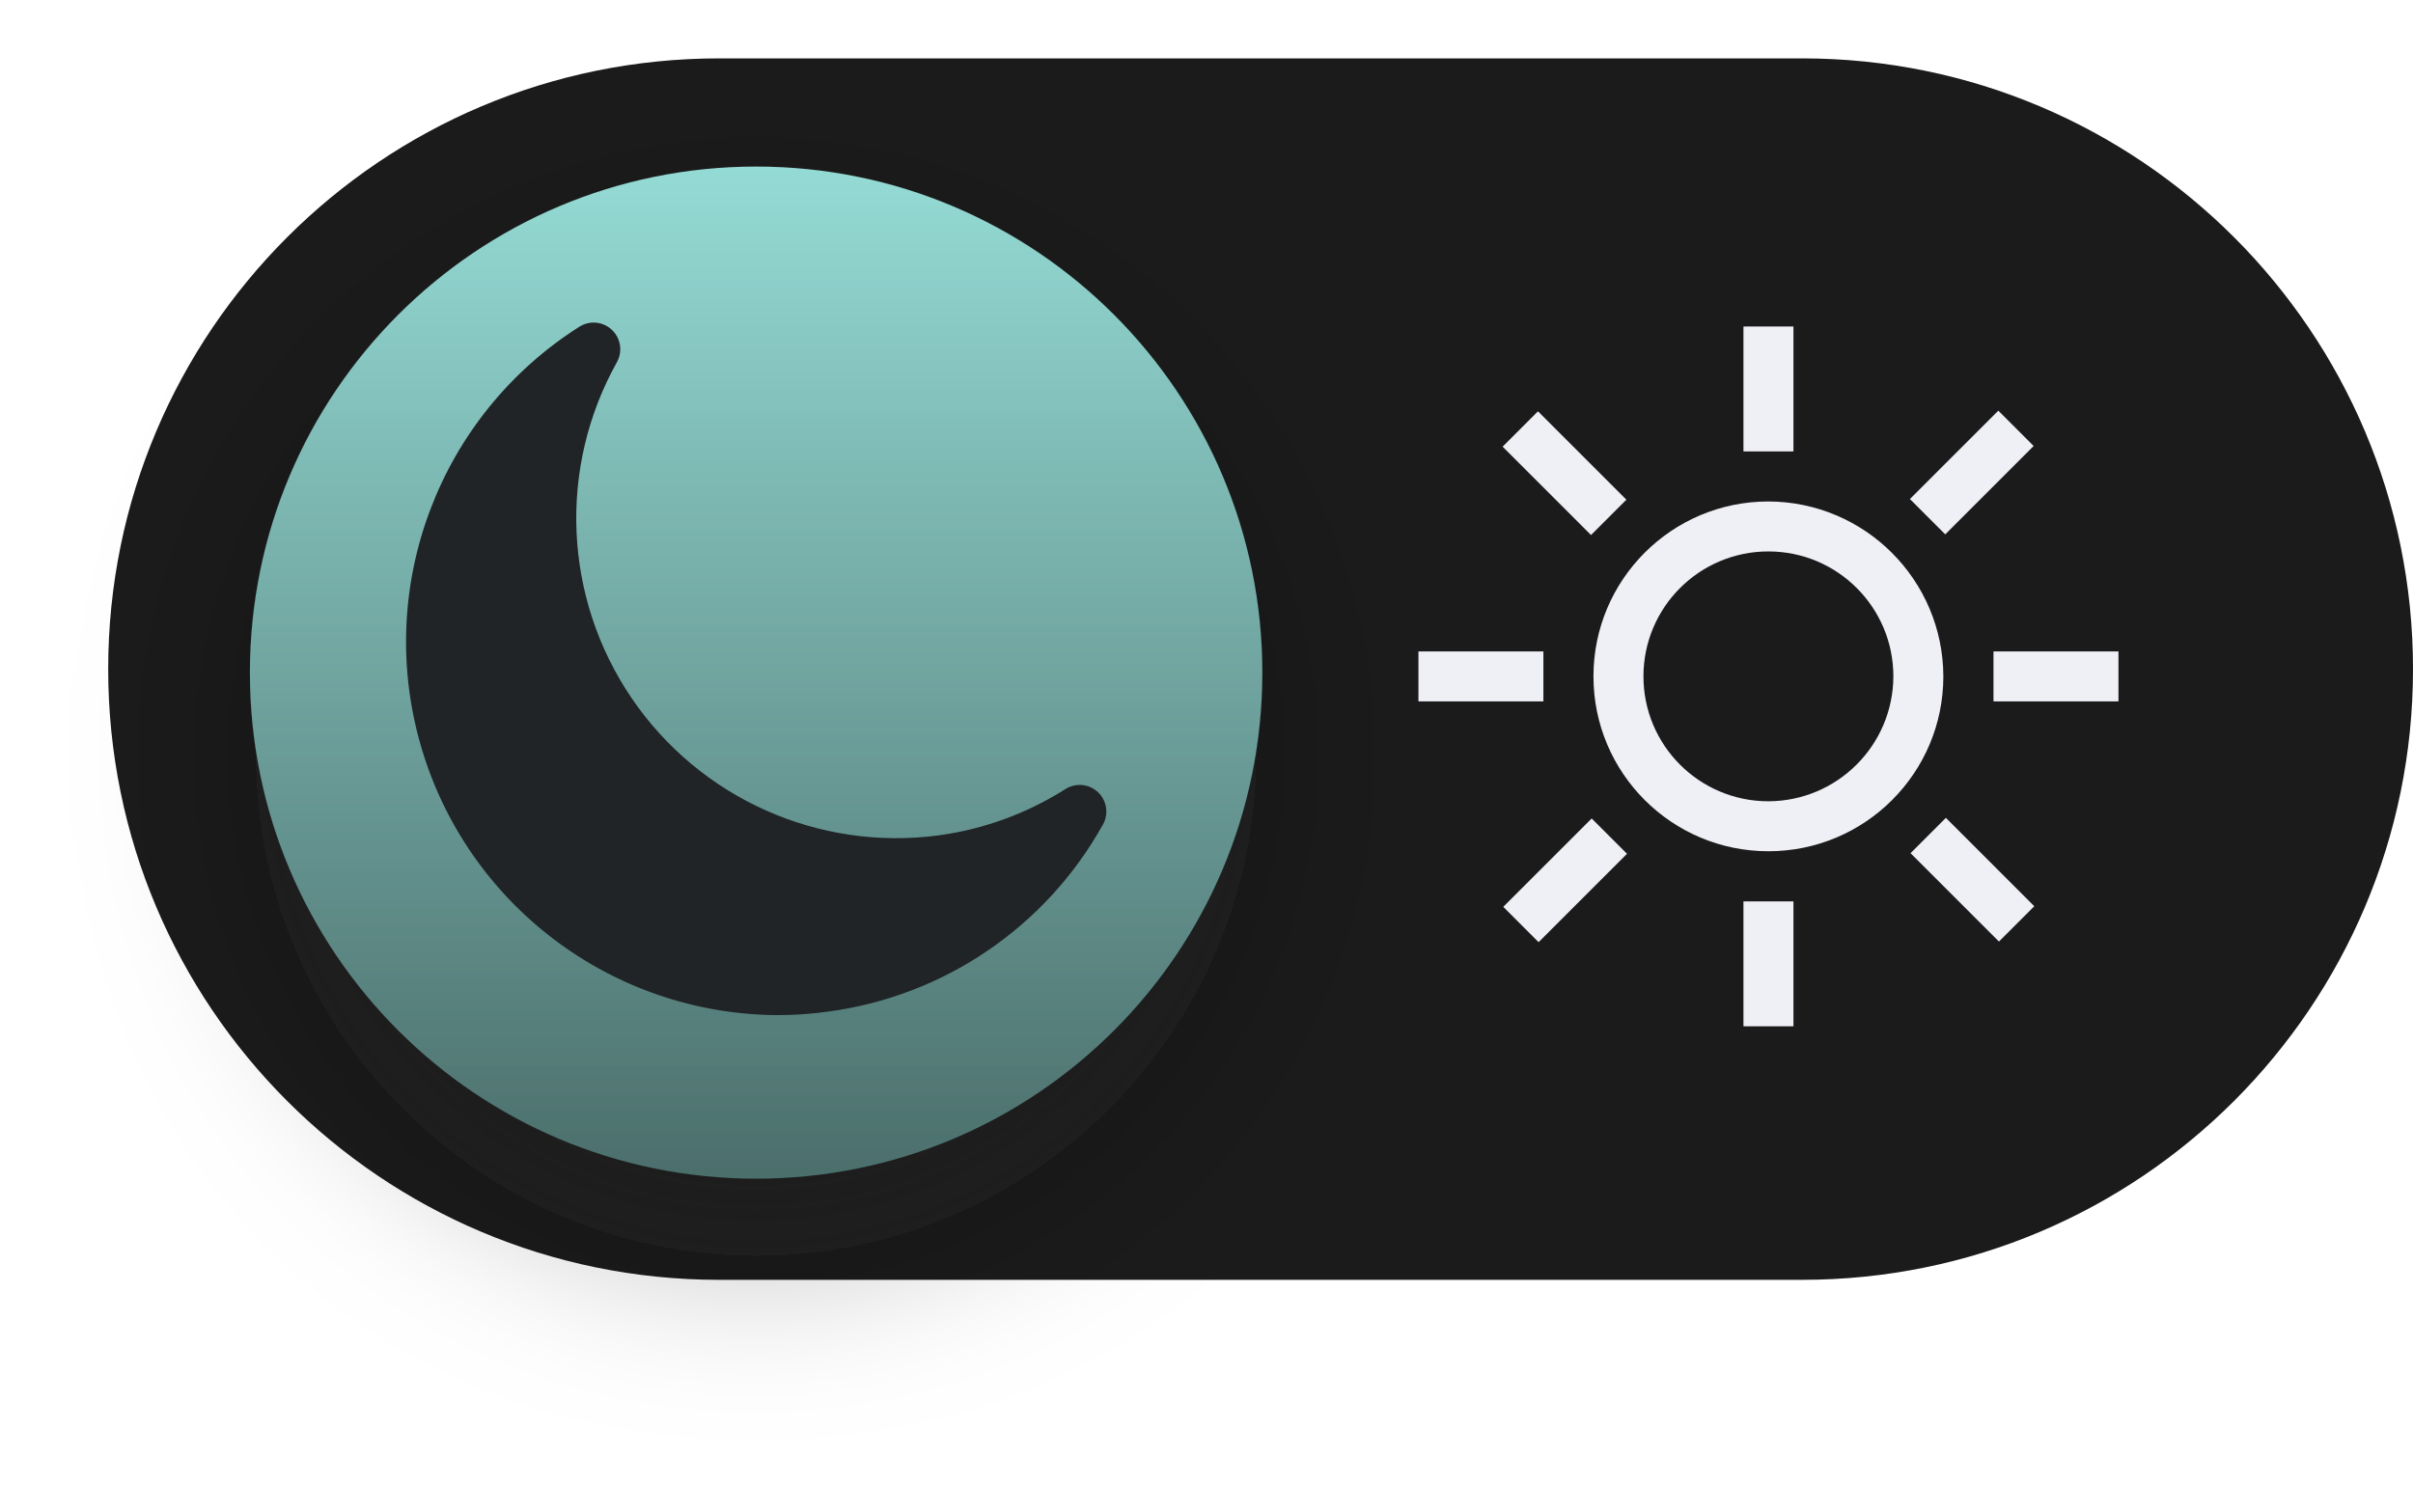
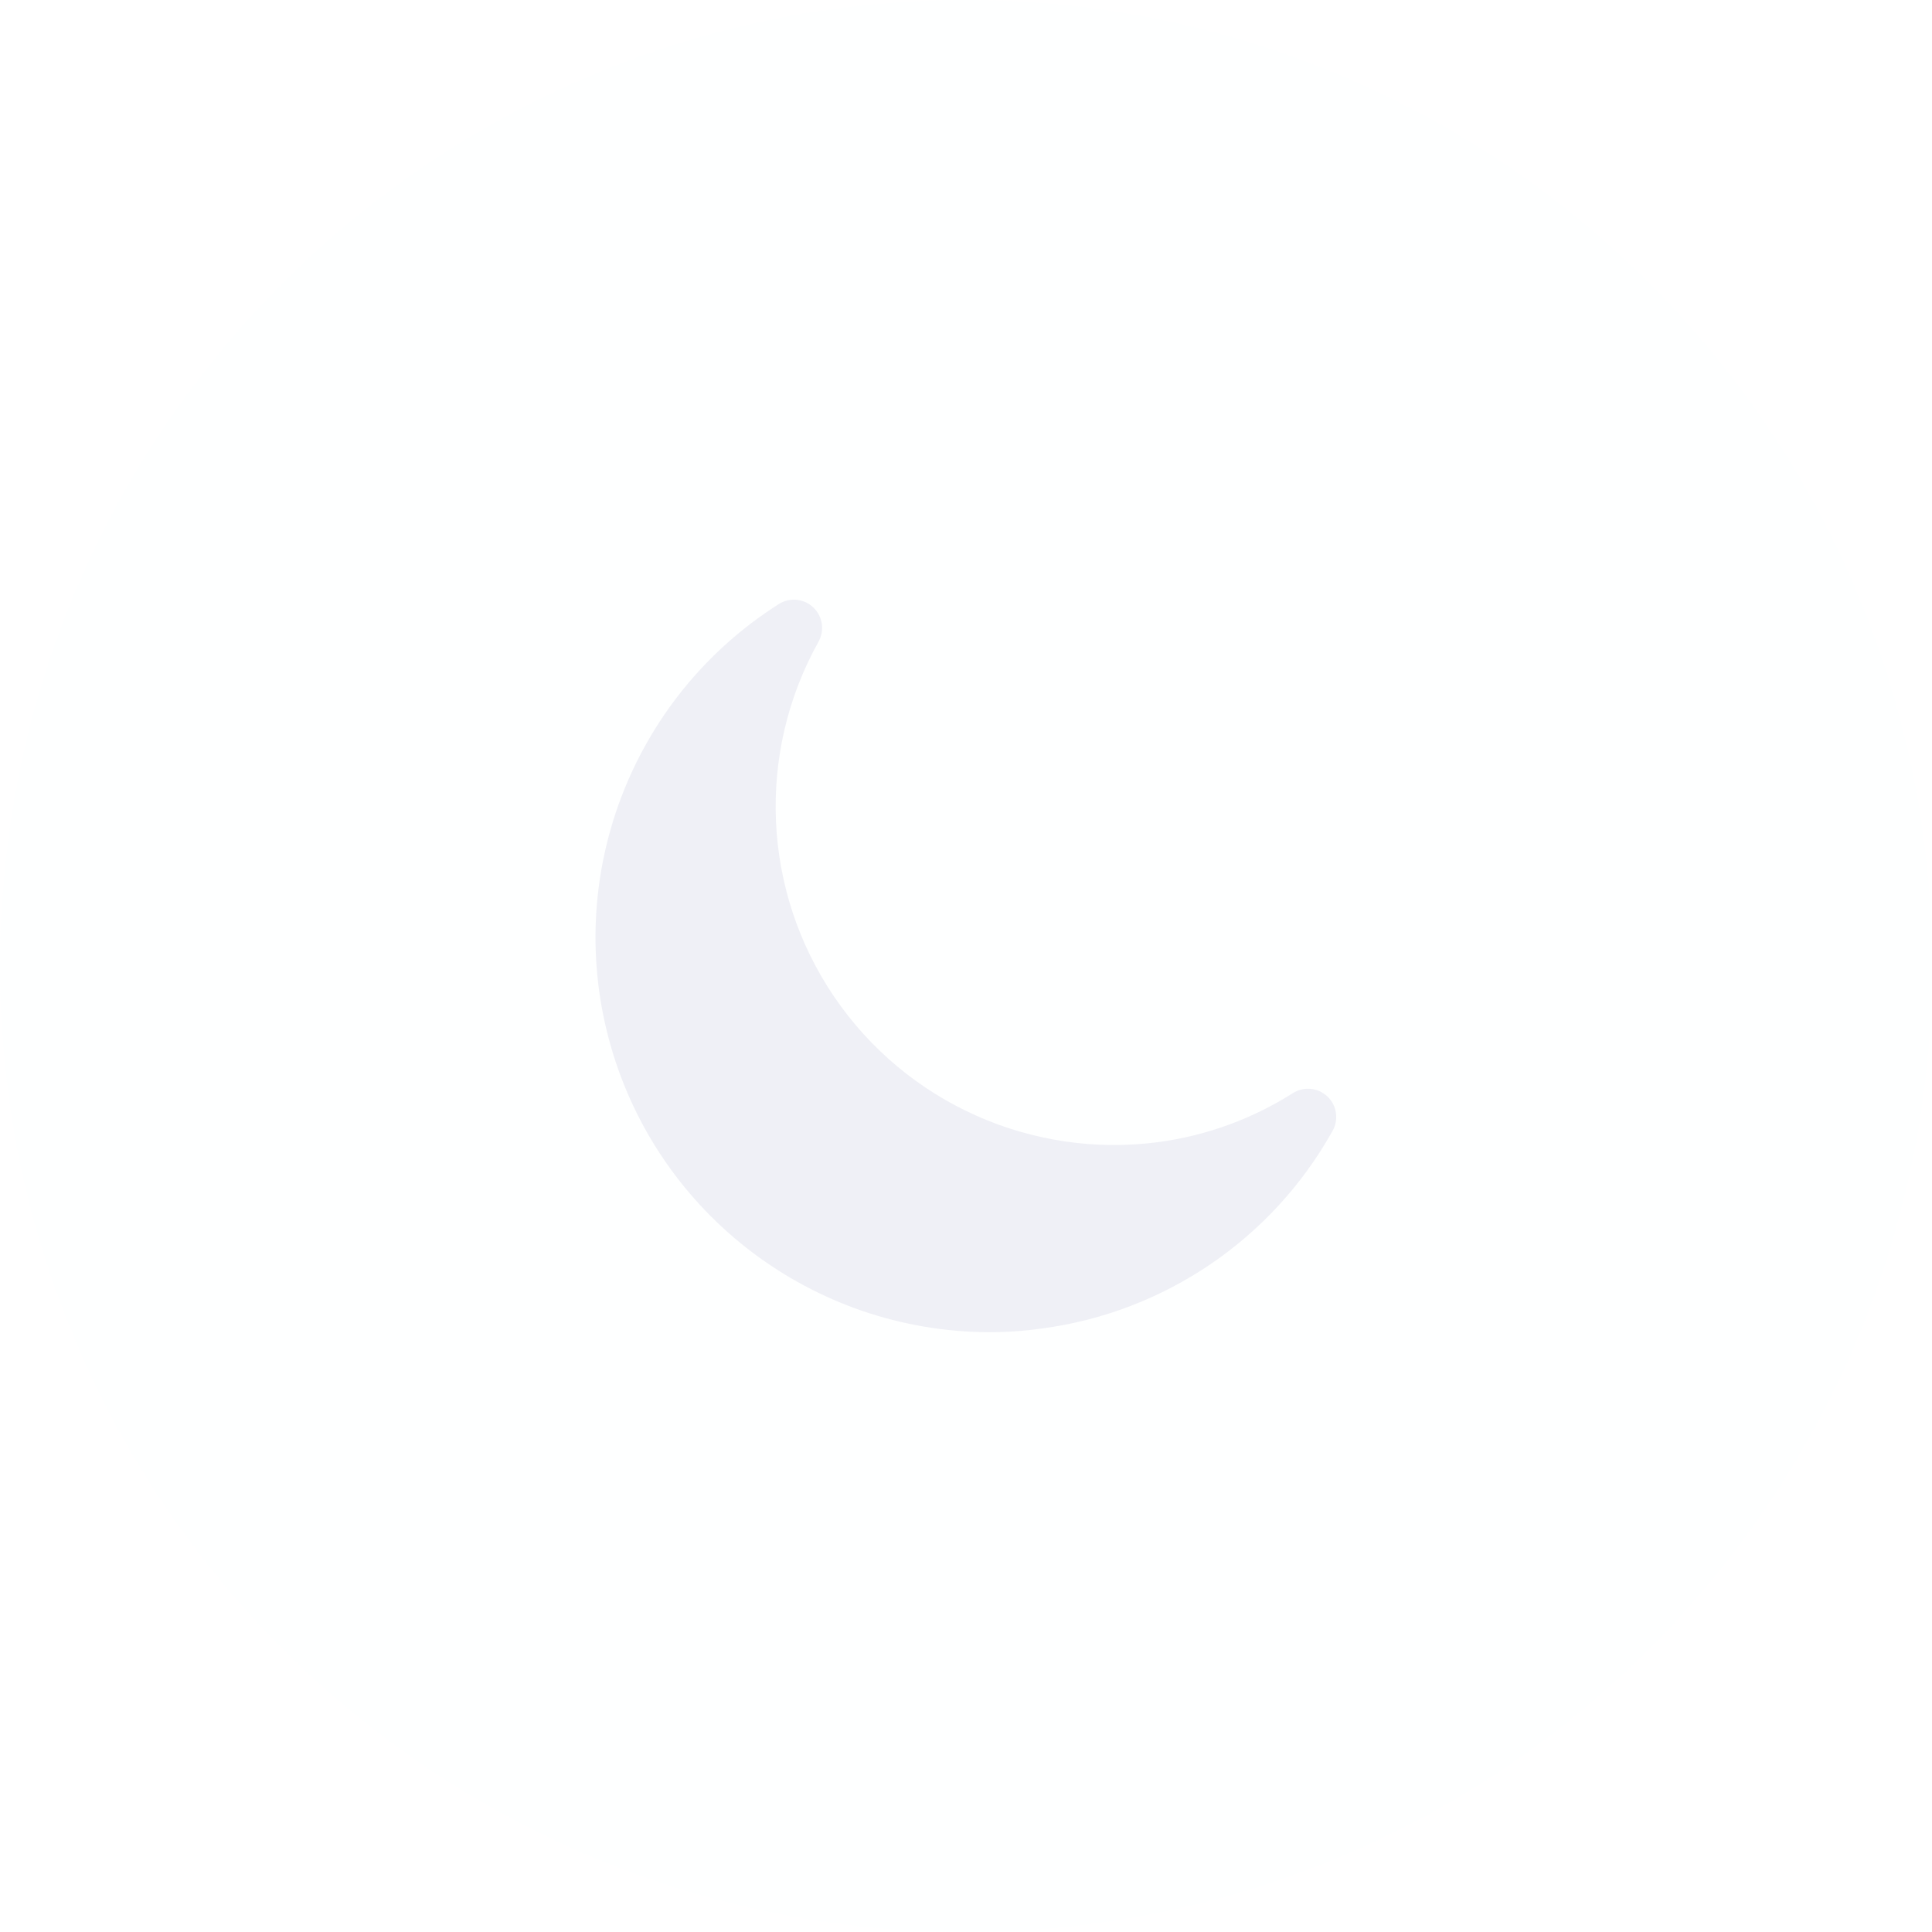
- <svg xmlns="http://www.w3.org/2000/svg" width="86.896" height="54.458" viewBox="0 0 86.896 54.458">
-   <defs>
-     <linearGradient id="linear-gradient" x1="0.5" x2="0.5" y2="1" gradientUnits="objectBoundingBox">
-       <stop offset="0" stop-color="#95dbd5" />
-       <stop offset="1" stop-color="#4b6e6b" />
-     </linearGradient>
-     <filter id="Path_108475" x="0" y="0" width="54.458" height="54.458" filterUnits="userSpaceOnUse">
-       <feOffset dy="3" input="SourceAlpha" />
-       <feGaussianBlur stdDeviation="3" result="blur" />
-       <feFlood flood-color="#202427" flood-opacity="0.251" />
-       <feComposite operator="in" in2="blur" />
-       <feComposite in="SourceGraphic" />
-     </filter>
-   </defs>
-   <g id="Group_54185" data-name="Group 54185" transform="translate(-16262.104 6629.104)">
-     <g id="Group_54123" data-name="Group 54123" transform="translate(16266 -6627.479)">
-       <rect id="Rectangle_21261" data-name="Rectangle 21261" width="83" height="44" rx="22" transform="translate(0 0.478)" fill="#1b1b1b" />
-     </g>
-     <g id="Group_54122" data-name="Group 54122" transform="translate(16271.104 -6623.104)">
-       <g transform="matrix(1, 0, 0, 1, -9, -6)" filter="url(#Path_108475)">
-         <path id="Path_108475-2" data-name="Path 108475" d="M18.229,0A18.229,18.229,0,1,1,0,18.229,18.229,18.229,0,0,1,18.229,0Z" transform="translate(9 6)" fill="url(#linear-gradient)" />
-       </g>
-       <g id="noun-night-mode-2434960" transform="translate(5.624 5.623)">
-         <path id="noun-night-mode-2434960-2" data-name="noun-night-mode-2434960" d="M99.47,162.42a13.341,13.341,0,0,1-9.9,6.723,12.812,12.812,0,0,1-1.815.125,13.446,13.446,0,0,1-7.127-24.8.96.96,0,0,1,1.345,1.287,11.525,11.525,0,0,0,11.583,17.039,11.38,11.38,0,0,0,4.562-1.662.96.96,0,0,1,1.354,1.287Z" transform="translate(-74.385 -144.324)" fill="#202427" />
-       </g>
-     </g>
-     <g id="noun-light-mode-4808961" transform="translate(16313.184 -6617.343)">
-       <path id="Path_108466" data-name="Path 108466" d="M562.5,75h1.8v4.5h-1.8Z" transform="translate(-550.795 -75)" fill="#eff0f6" />
-       <path id="Path_108467" data-name="Path 108467" d="M562.5,937.5h1.8V942h-1.8Z" transform="translate(-550.795 -916.791)" fill="#eff0f6" />
-       <path id="Path_108468" data-name="Path 108468" d="M937.5,562.5H942v1.8h-4.5Z" transform="translate(-916.791 -550.795)" fill="#eff0f6" />
-       <path id="Path_108469" data-name="Path 108469" d="M75,562.5h4.5v1.8H75Z" transform="translate(-75 -550.795)" fill="#eff0f6" />
-       <path id="Path_108470" data-name="Path 108470" d="M812.12,204.473l3.183-3.183,1.273,1.273-3.183,3.183Z" transform="translate(-794.421 -198.258)" fill="#eff0f6" />
-       <path id="Path_108471" data-name="Path 108471" d="M202.25,816.283l3.183-3.183,1.273,1.273-3.183,3.183Z" transform="translate(-199.195 -795.378)" fill="#eff0f6" />
-       <path id="Path_108472" data-name="Path 108472" d="M813.09,813.452l1.273-1.273,3.183,3.183-1.273,1.273Z" transform="translate(-795.368 -794.479)" fill="#eff0f6" />
-       <path id="Path_108473" data-name="Path 108473" d="M201.28,203.542l1.273-1.273,3.183,3.183-1.273,1.273Z" transform="translate(-198.248 -199.213)" fill="#eff0f6" />
-       <path id="Path_108474" data-name="Path 108474" d="M343.8,337.5a6.3,6.3,0,1,0,6.3,6.3A6.321,6.321,0,0,0,343.8,337.5Zm0,10.8a4.5,4.5,0,1,1,4.5-4.5A4.515,4.515,0,0,1,343.8,348.3Z" transform="translate(-331.197 -331.197)" fill="#eff0f6" />
-     </g>
+ <svg xmlns="http://www.w3.org/2000/svg" id="Group_54302" data-name="Group 54302" width="46" height="46" viewBox="0 0 46 46">
+   <path id="Path_108492" data-name="Path 108492" d="M23,0A23,23,0,1,1,0,23,23,23,0,0,1,23,0Z" fill="rgba(239,240,246,0.05)" />
+   <g id="noun-night-mode-2434960" transform="translate(14.185 14.279)">
+     <path id="noun-night-mode-2434960-2" data-name="noun-night-mode-2434960" d="M91.924,156.977a9.328,9.328,0,0,1-6.924,4.7,8.958,8.958,0,0,1-1.269.087,9.4,9.4,0,0,1-4.983-17.34.672.672,0,0,1,.94.9,8.059,8.059,0,0,0,8.1,11.913,7.957,7.957,0,0,0,3.19-1.162.672.672,0,0,1,.947.9Z" transform="translate(-74.385 -144.324)" fill="#eff0f6" />
  </g>
</svg>
